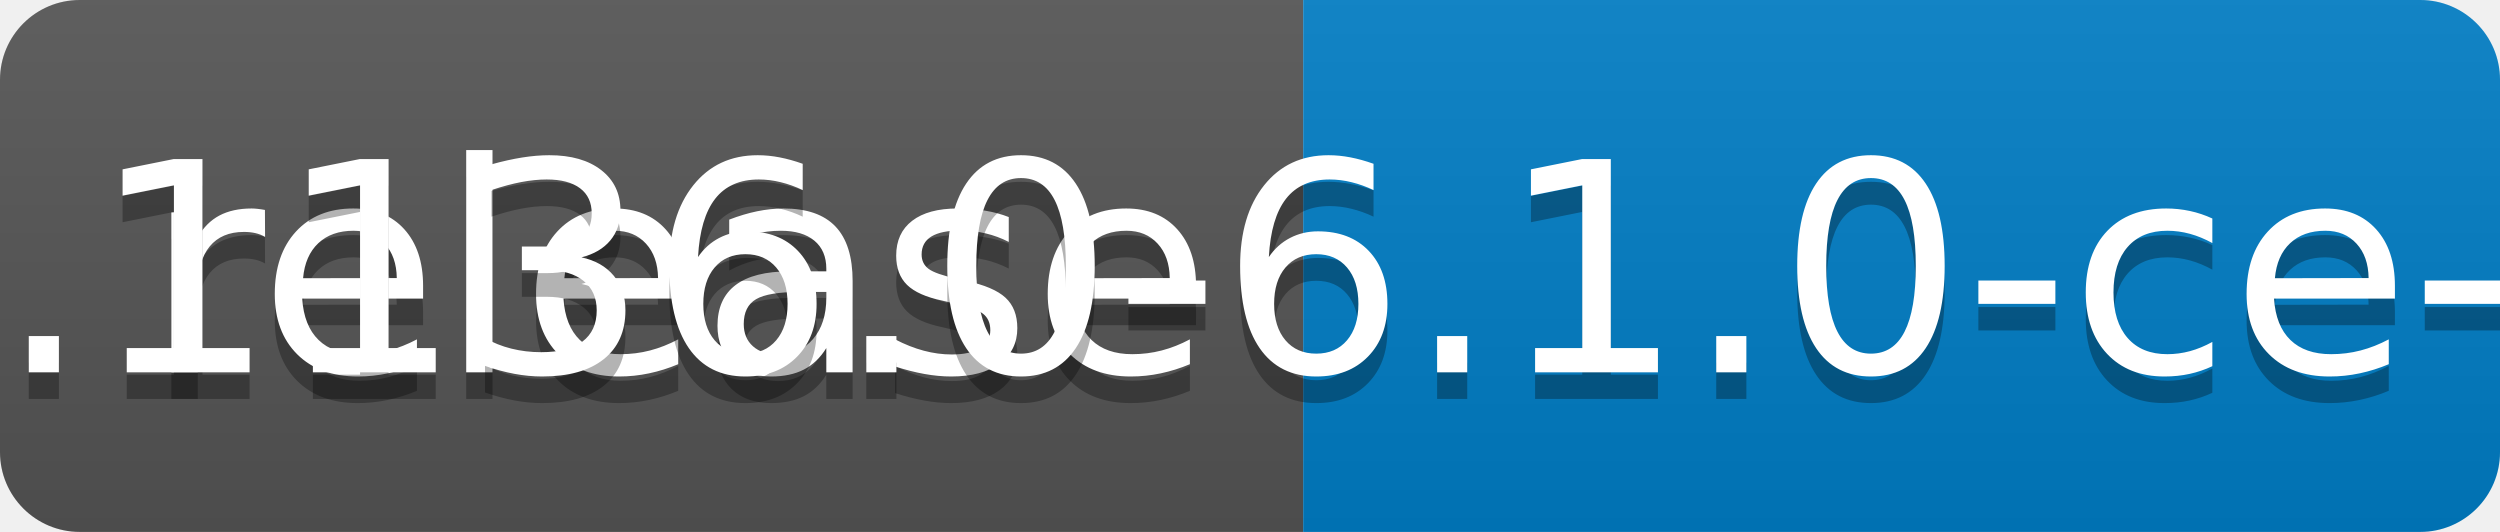
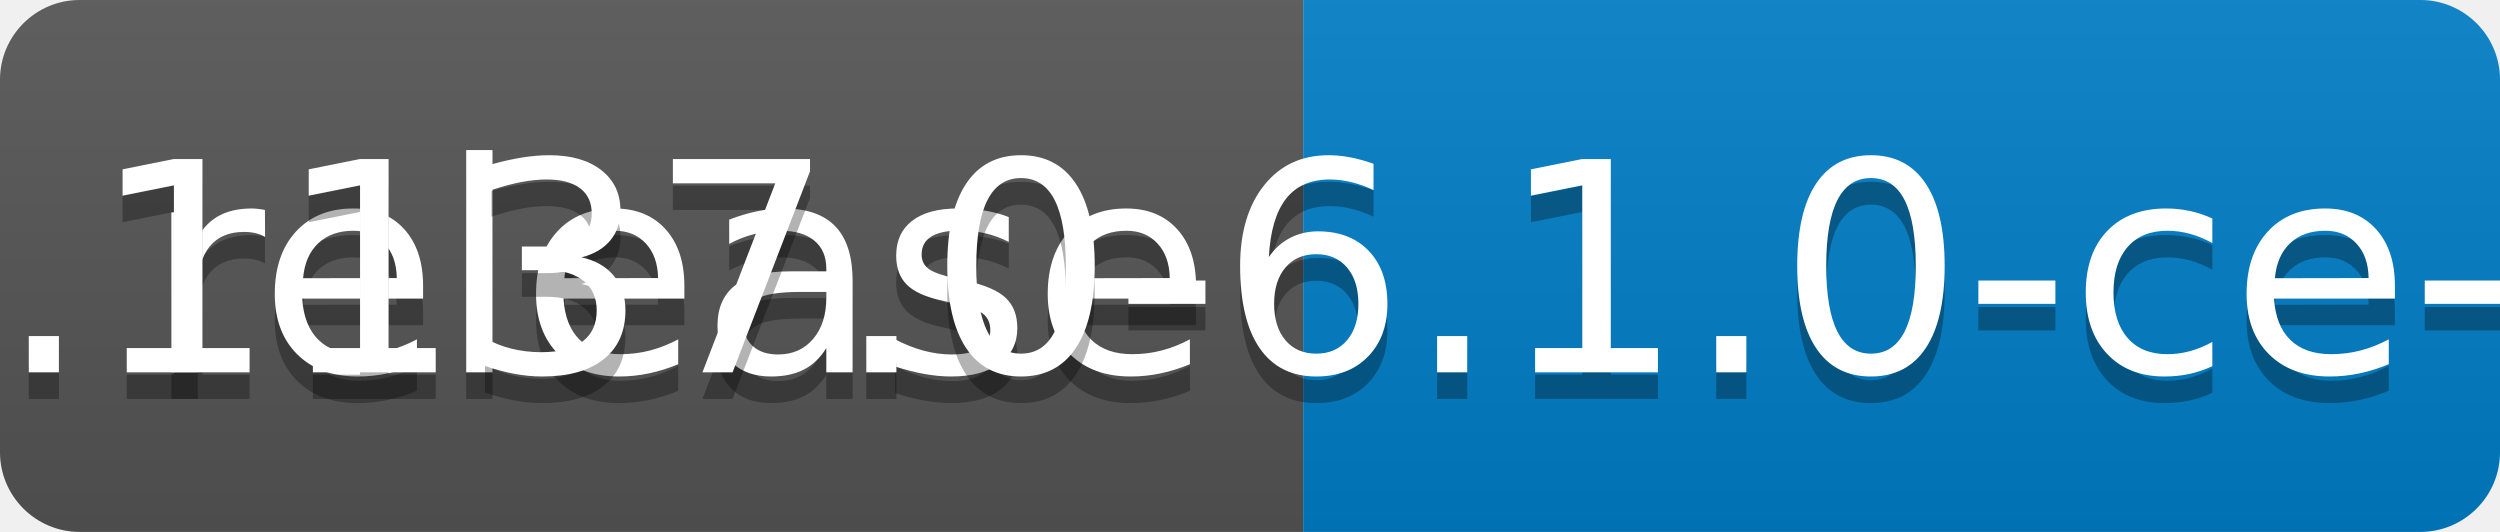
<svg xmlns="http://www.w3.org/2000/svg" width="94" height="20">
  <linearGradient id="b" x2="0" y2="100%">
    <stop offset="0" stop-color="#bbb" stop-opacity=".1" />
    <stop offset="1" stop-opacity=".1" />
  </linearGradient>
  <clipPath id="a">
    <rect width="94" height="20" rx="3" fill="#fff" />
  </clipPath>
  <g clip-path="url(#a)">
    <path fill="#555" d="M0 0h49v20H0z" />
    <path fill="#007ec6" d="M49 0h45v20H49z" />
    <path fill="url(#b)" d="M0 0h94v20H0z" />
  </g>
  <g fill="#fff" text-anchor="middle" font-family="DejaVu Sans,Verdana,Geneva,sans-serif" font-size="110">
    <text x="255" y="150" fill="#010101" fill-opacity=".3" transform="scale(.1)" textLength="390">release</text>
    <text x="255" y="140" transform="scale(.1)" textLength="390">release</text>
-     <text x="705" y="150" fill="#010101" fill-opacity=".3" transform="scale(.1)" textLength="350">v0.1136.0-6.1.0-ce-SNAPSHOT</text>
-     <text x="705" y="140" transform="scale(.1)" textLength="350">v0.1136.0-6.1.0-ce-SNAPSHOT</text>
+     <text x="705" y="150" fill="#010101" fill-opacity=".3" transform="scale(.1)" textLength="350">v0.1137.0-6.1.0-ce-SNAPSHOT</text>
+     <text x="705" y="140" transform="scale(.1)" textLength="350">v0.1137.0-6.1.0-ce-SNAPSHOT</text>
  </g>
</svg>
